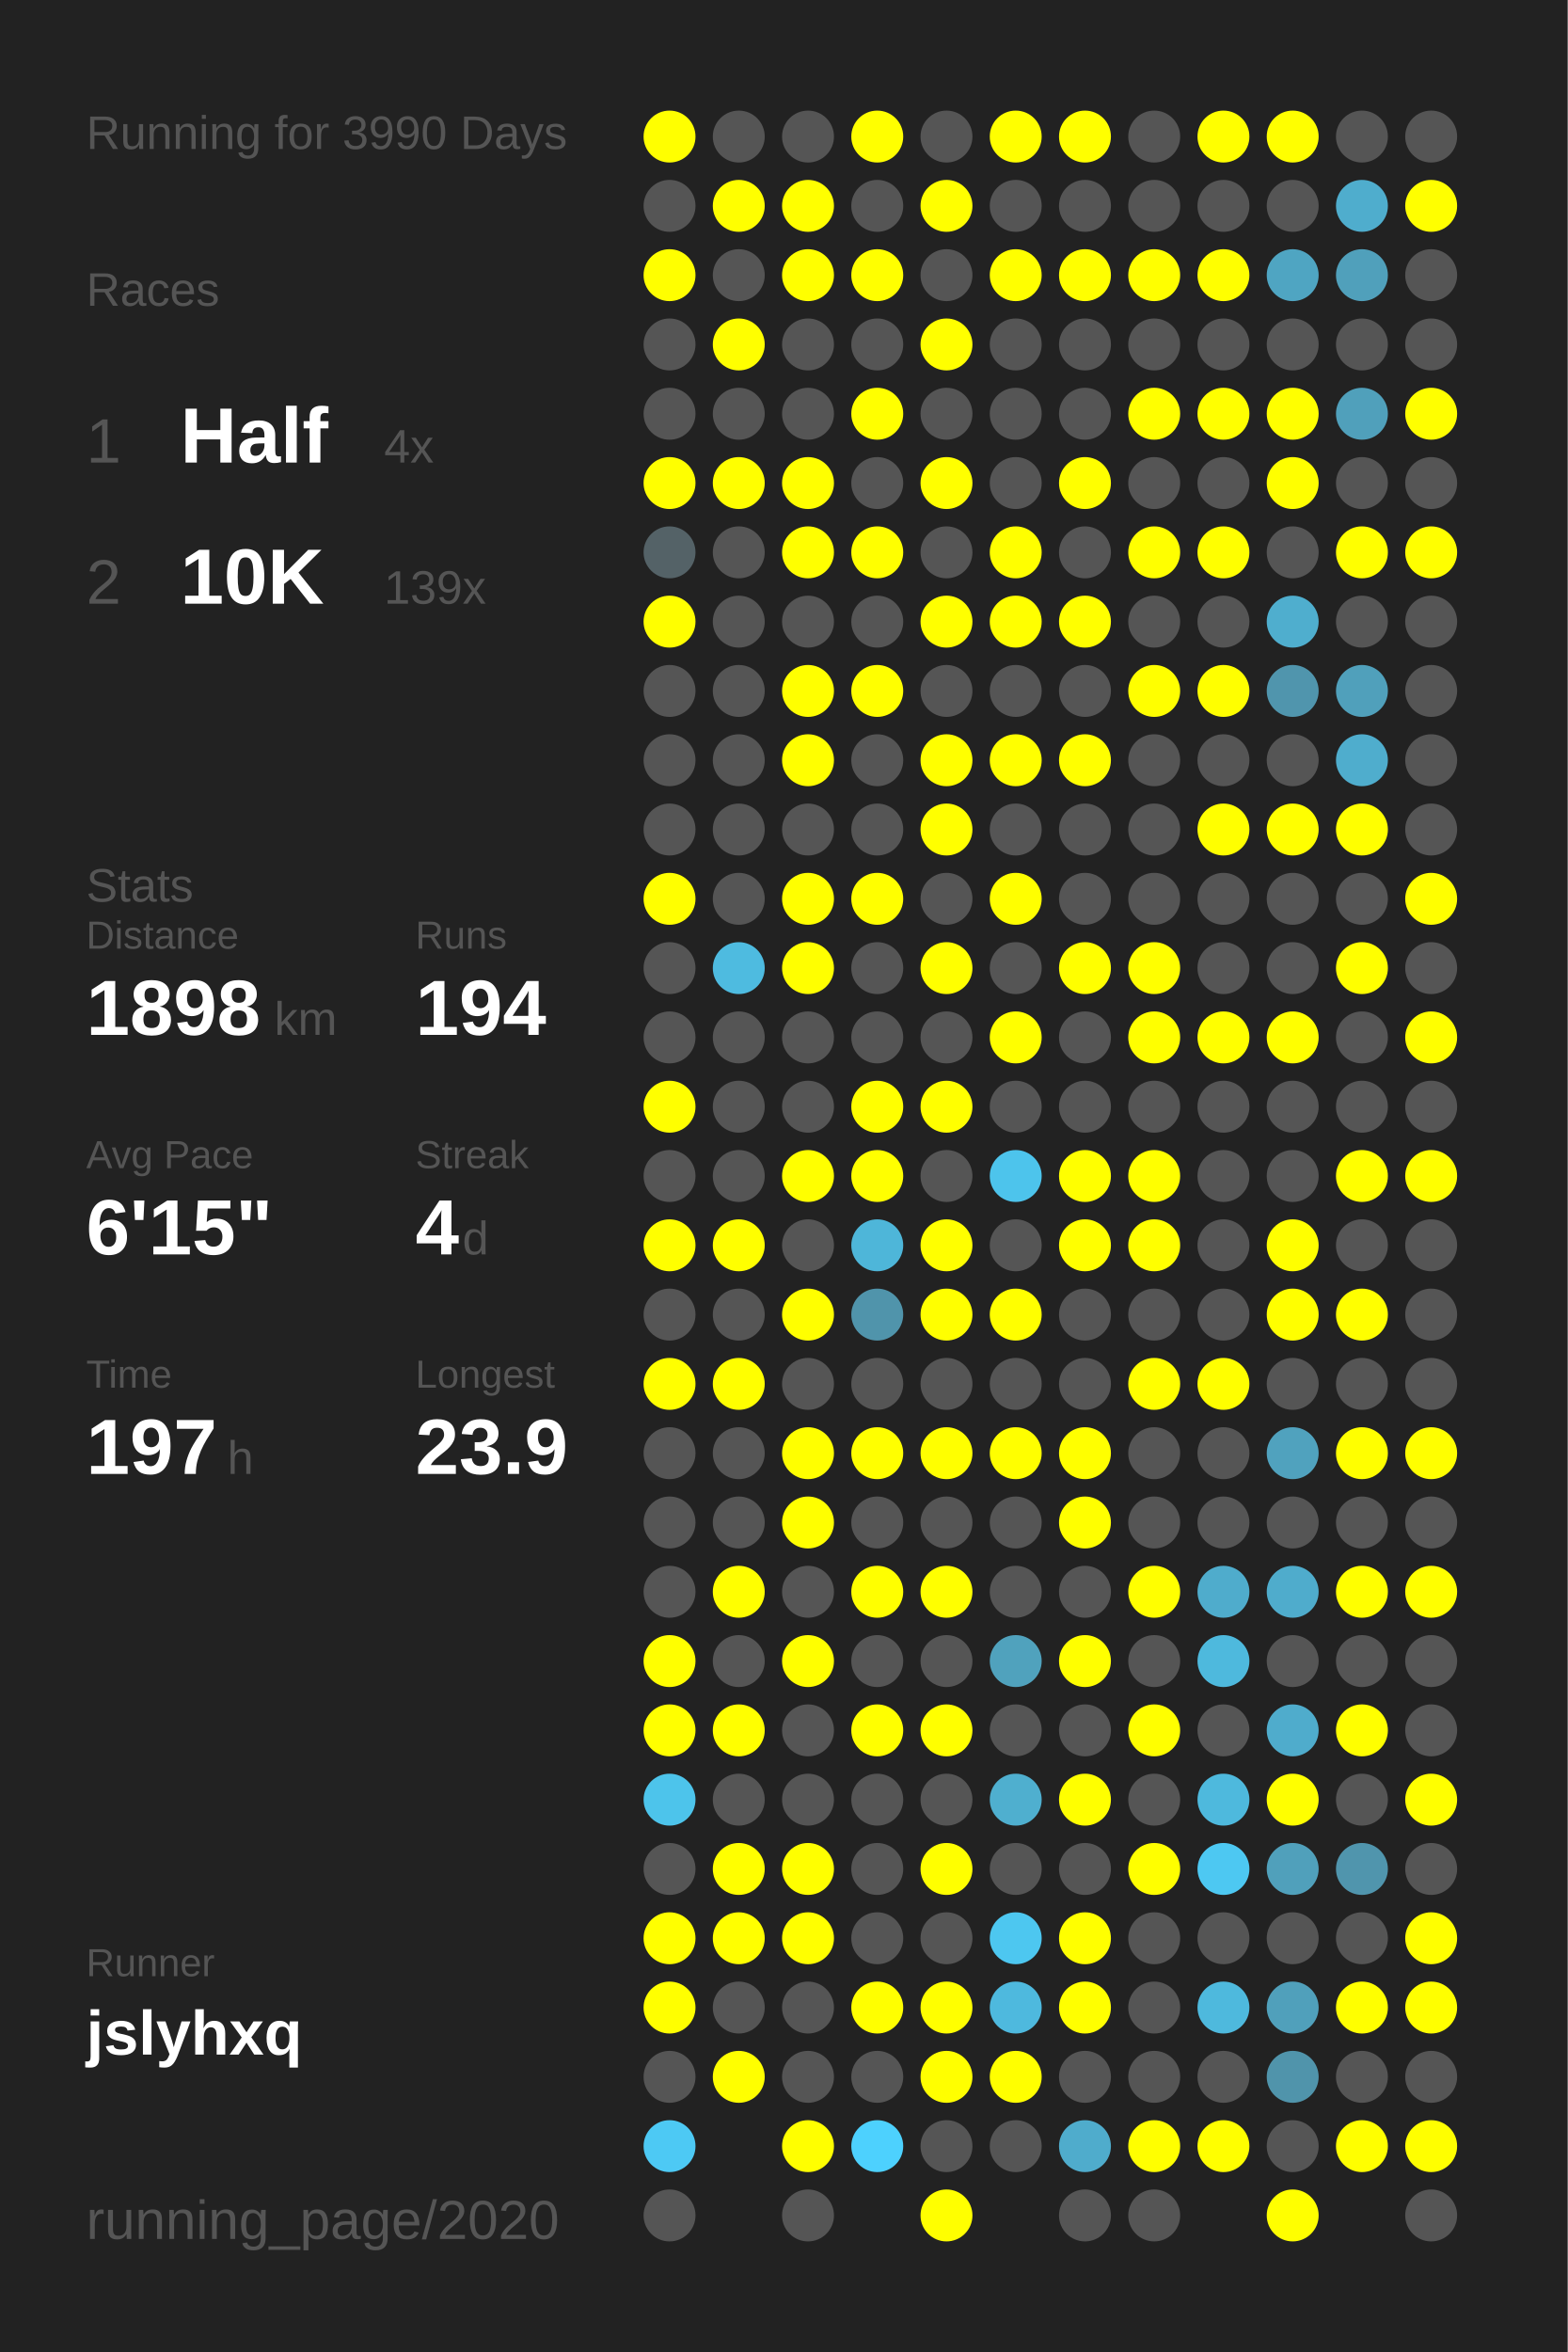
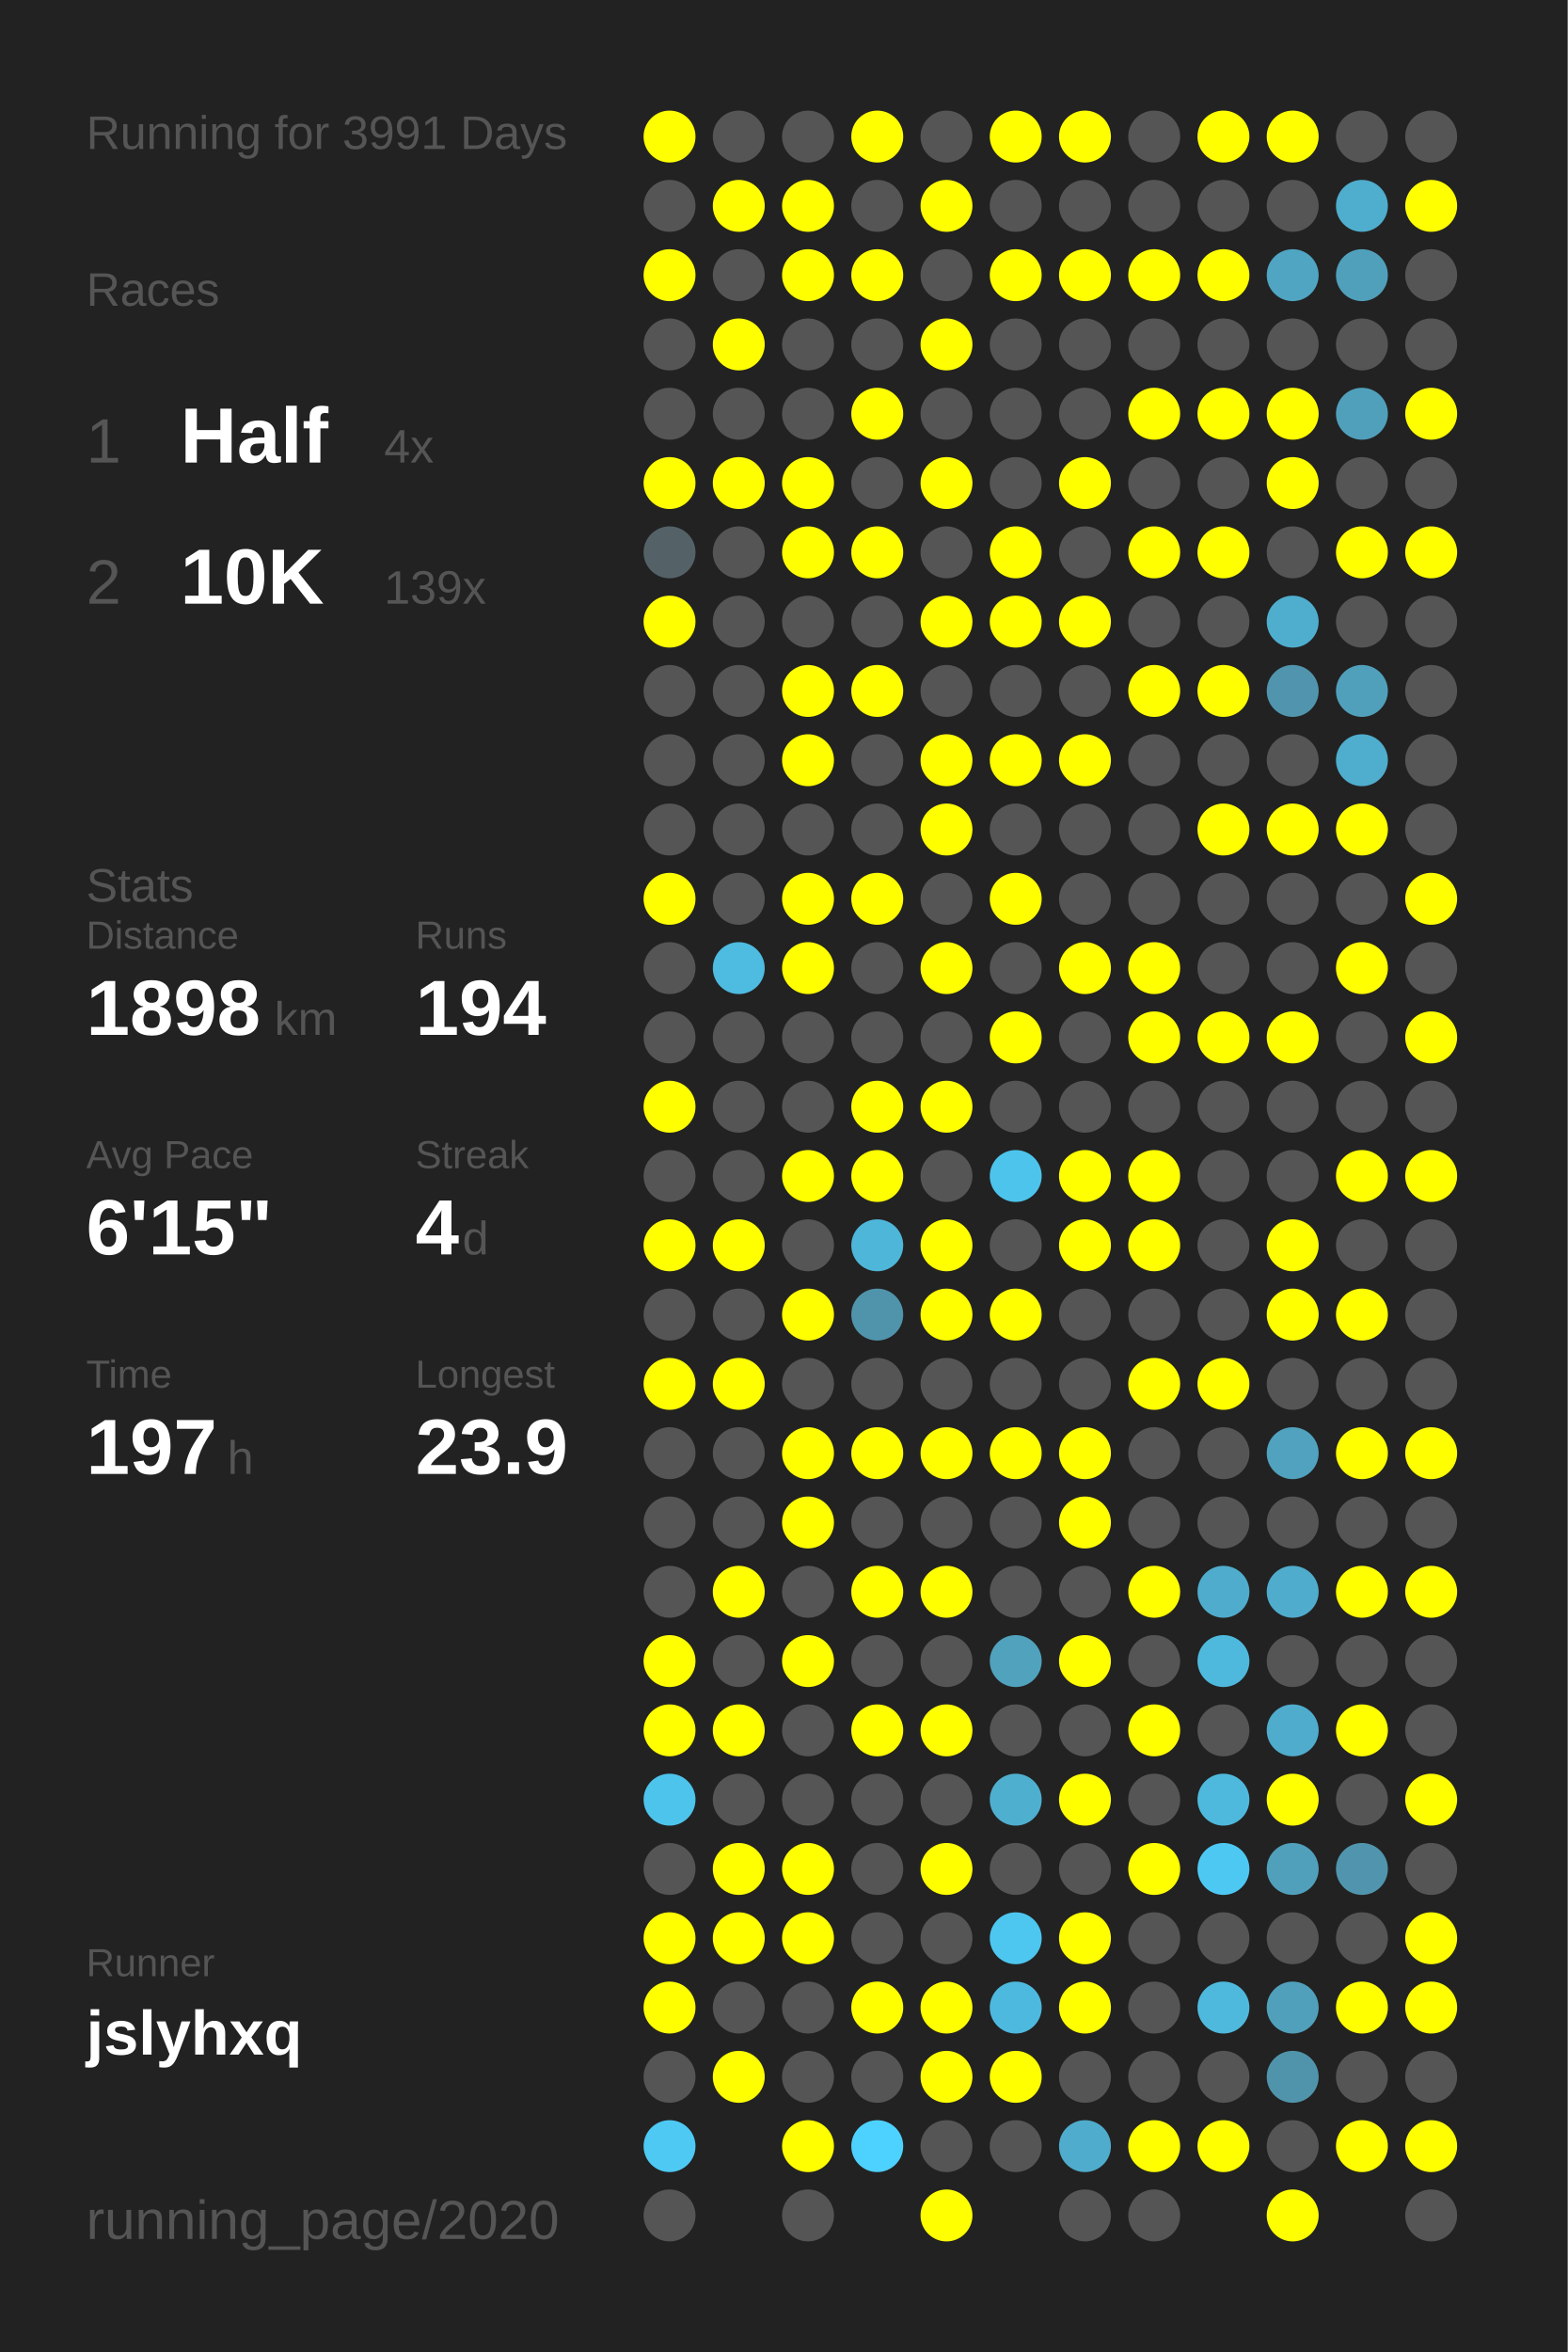
<svg xmlns="http://www.w3.org/2000/svg" baseProfile="full" height="300mm" version="1.1" viewBox="0,0,200,300" width="200mm">
  <defs />
  <rect fill="#222222" height="300" width="200" x="0" y="0" />
-   <text fill="#555555" style="font-size:6px; font-family:Arial;" x="11" y="19">Running for 3990 Days</text>
+   <text fill="#555555" style="font-size:6px; font-family:Arial;" x="11" y="19">Running for 3991 Days</text>
  <text fill="#555555" style="font-size:6px; font-family:Arial;" x="11" y="39">Races</text>
  <text fill="#555555" style="font-size:8px; font-family:Arial;" x="11" y="59">1</text>
  <text fill="#FFFFFF" style="font-size:10px; font-family:Arial; font-weight:bold;" x="23" y="59">Half</text>
  <text fill="#555555" style="font-size:6px; font-family:Arial;" x="49" y="59">4x</text>
  <text fill="#555555" style="font-size:8px; font-family:Arial;" x="11" y="77">2</text>
  <text fill="#FFFFFF" style="font-size:10px; font-family:Arial; font-weight:bold;" x="23" y="77">10K</text>
  <text fill="#555555" style="font-size:6px; font-family:Arial;" x="49" y="77">139x</text>
  <text fill="#555555" style="font-size:6px; font-family:Arial;" x="11" y="115">Stats</text>
  <text fill="#555555" style="font-size:5px; font-family:Arial;" x="11" y="121">Distance</text>
  <text fill="#FFFFFF" style="font-size:10px; font-family:Arial; font-weight:bold;" x="11" y="132">1898</text>
  <text fill="#555555" style="font-size:6px; font-family:Arial;" x="35" y="132">km</text>
  <text fill="#555555" style="font-size:5px; font-family:Arial;" x="53" y="121">Runs</text>
  <text fill="#FFFFFF" style="font-size:10px; font-family:Arial; font-weight:bold;" x="53" y="132">194</text>
  <text fill="#555555" style="font-size:5px; font-family:Arial;" x="11" y="149">Avg Pace</text>
  <text fill="#FFFFFF" style="font-size:10px; font-family:Arial; font-weight:bold;" x="11" y="160">6'15"</text>
  <text fill="#555555" style="font-size:5px; font-family:Arial;" x="53" y="149">Streak</text>
  <text fill="#FFFFFF" style="font-size:10px; font-family:Arial; font-weight:bold;" x="53" y="160">4</text>
  <text fill="#555555" style="font-size:6px; font-family:Arial;" x="59" y="160">d</text>
  <text fill="#555555" style="font-size:5px; font-family:Arial;" x="11" y="177">Time</text>
  <text fill="#FFFFFF" style="font-size:10px; font-family:Arial; font-weight:bold;" x="11" y="188">197</text>
  <text fill="#555555" style="font-size:6px; font-family:Arial;" x="29" y="188">h</text>
  <text fill="#555555" style="font-size:5px; font-family:Arial;" x="53" y="177">Longest</text>
  <text fill="#FFFFFF" style="font-size:10px; font-family:Arial; font-weight:bold;" x="53" y="188">23.9</text>
  <text fill="#555555" style="font-size:5px; font-family:Arial;" x="11" y="252.065">Runner</text>
  <text fill="#FFFFFF" style="font-size:8px; font-family:Arial; font-weight:bold;" x="11" y="262.065">jslyhxq</text>
  <text fill="#555555" style="font-size:7px; font-family:Arial;" x="11" y="285.581">running_page/2020</text>
  <circle cx="85.417" cy="17.419" fill="#FFFF00" r="3.312" />
  <circle cx="85.417" cy="26.258" fill="#555555" r="3.312" />
  <circle cx="85.417" cy="35.097" fill="#FFFF00" r="3.312" />
  <circle cx="85.417" cy="43.935" fill="#555555" r="3.312" />
  <circle cx="85.417" cy="52.774" fill="#555555" r="3.312" />
  <circle cx="85.417" cy="61.613" fill="#FFFF00" r="3.312" />
  <circle cx="85.417" cy="70.452" fill="#546267" r="3.312" />
  <circle cx="85.417" cy="79.29" fill="#FFFF00" r="3.312" />
  <circle cx="85.417" cy="88.129" fill="#555555" r="3.312" />
  <circle cx="85.417" cy="96.968" fill="#555555" r="3.312" />
  <circle cx="85.417" cy="105.806" fill="#555555" r="3.312" />
  <circle cx="85.417" cy="114.645" fill="#FFFF00" r="3.312" />
  <circle cx="85.417" cy="123.484" fill="#555555" r="3.312" />
  <circle cx="85.417" cy="132.323" fill="#555555" r="3.312" />
  <circle cx="85.417" cy="141.161" fill="#FFFF00" r="3.312" />
  <circle cx="85.417" cy="150" fill="#555555" r="3.312" />
  <circle cx="85.417" cy="158.839" fill="#FFFF00" r="3.312" />
  <circle cx="85.417" cy="167.677" fill="#555555" r="3.312" />
  <circle cx="85.417" cy="176.516" fill="#FFFF00" r="3.312" />
  <circle cx="85.417" cy="185.355" fill="#555555" r="3.312" />
  <circle cx="85.417" cy="194.194" fill="#555555" r="3.312" />
  <circle cx="85.417" cy="203.032" fill="#555555" r="3.312" />
  <circle cx="85.417" cy="211.871" fill="#FFFF00" r="3.312" />
  <circle cx="85.417" cy="220.71" fill="#FFFF00" r="3.312" />
  <circle cx="85.417" cy="229.548" fill="#4dc4eb" r="3.312" />
  <circle cx="85.417" cy="238.387" fill="#555555" r="3.312" />
  <circle cx="85.417" cy="247.226" fill="#FFFF00" r="3.312" />
  <circle cx="85.417" cy="256.065" fill="#FFFF00" r="3.312" />
  <circle cx="85.417" cy="264.903" fill="#555555" r="3.312" />
  <circle cx="85.417" cy="273.742" fill="#4dc9f4" r="3.312" />
  <circle cx="85.417" cy="282.581" fill="#555555" r="3.312" />
  <circle cx="94.25" cy="17.419" fill="#555555" r="3.312" />
  <circle cx="94.25" cy="26.258" fill="#FFFF00" r="3.312" />
  <circle cx="94.25" cy="35.097" fill="#555555" r="3.312" />
  <circle cx="94.25" cy="43.935" fill="#FFFF00" r="3.312" />
  <circle cx="94.25" cy="52.774" fill="#555555" r="3.312" />
  <circle cx="94.25" cy="61.613" fill="#FFFF00" r="3.312" />
  <circle cx="94.25" cy="70.452" fill="#555555" r="3.312" />
  <circle cx="94.25" cy="79.29" fill="#555555" r="3.312" />
  <circle cx="94.25" cy="88.129" fill="#555555" r="3.312" />
  <circle cx="94.25" cy="96.968" fill="#555555" r="3.312" />
  <circle cx="94.25" cy="105.806" fill="#555555" r="3.312" />
  <circle cx="94.25" cy="114.645" fill="#555555" r="3.312" />
  <circle cx="94.25" cy="123.484" fill="#4ebbe0" r="3.312" />
  <circle cx="94.25" cy="132.323" fill="#555555" r="3.312" />
  <circle cx="94.25" cy="141.161" fill="#555555" r="3.312" />
  <circle cx="94.25" cy="150" fill="#555555" r="3.312" />
  <circle cx="94.25" cy="158.839" fill="#FFFF00" r="3.312" />
  <circle cx="94.25" cy="167.677" fill="#555555" r="3.312" />
  <circle cx="94.25" cy="176.516" fill="#FFFF00" r="3.312" />
  <circle cx="94.25" cy="185.355" fill="#555555" r="3.312" />
  <circle cx="94.25" cy="194.194" fill="#555555" r="3.312" />
  <circle cx="94.25" cy="203.032" fill="#FFFF00" r="3.312" />
  <circle cx="94.25" cy="211.871" fill="#555555" r="3.312" />
  <circle cx="94.25" cy="220.71" fill="#FFFF00" r="3.312" />
  <circle cx="94.25" cy="229.548" fill="#555555" r="3.312" />
  <circle cx="94.25" cy="238.387" fill="#FFFF00" r="3.312" />
  <circle cx="94.25" cy="247.226" fill="#FFFF00" r="3.312" />
  <circle cx="94.25" cy="256.065" fill="#555555" r="3.312" />
  <circle cx="94.25" cy="264.903" fill="#FFFF00" r="3.312" />
  <circle cx="103.083" cy="17.419" fill="#555555" r="3.312" />
  <circle cx="103.083" cy="26.258" fill="#FFFF00" r="3.312" />
  <circle cx="103.083" cy="35.097" fill="#FFFF00" r="3.312" />
  <circle cx="103.083" cy="43.935" fill="#555555" r="3.312" />
  <circle cx="103.083" cy="52.774" fill="#555555" r="3.312" />
  <circle cx="103.083" cy="61.613" fill="#FFFF00" r="3.312" />
  <circle cx="103.083" cy="70.452" fill="#FFFF00" r="3.312" />
  <circle cx="103.083" cy="79.29" fill="#555555" r="3.312" />
  <circle cx="103.083" cy="88.129" fill="#FFFF00" r="3.312" />
  <circle cx="103.083" cy="96.968" fill="#FFFF00" r="3.312" />
  <circle cx="103.083" cy="105.806" fill="#555555" r="3.312" />
  <circle cx="103.083" cy="114.645" fill="#FFFF00" r="3.312" />
  <circle cx="103.083" cy="123.484" fill="#FFFF00" r="3.312" />
  <circle cx="103.083" cy="132.323" fill="#555555" r="3.312" />
  <circle cx="103.083" cy="141.161" fill="#555555" r="3.312" />
  <circle cx="103.083" cy="150" fill="#FFFF00" r="3.312" />
  <circle cx="103.083" cy="158.839" fill="#555555" r="3.312" />
  <circle cx="103.083" cy="167.677" fill="#FFFF00" r="3.312" />
  <circle cx="103.083" cy="176.516" fill="#555555" r="3.312" />
  <circle cx="103.083" cy="185.355" fill="#FFFF00" r="3.312" />
  <circle cx="103.083" cy="194.194" fill="#FFFF00" r="3.312" />
  <circle cx="103.083" cy="203.032" fill="#555555" r="3.312" />
  <circle cx="103.083" cy="211.871" fill="#FFFF00" r="3.312" />
  <circle cx="103.083" cy="220.71" fill="#555555" r="3.312" />
  <circle cx="103.083" cy="229.548" fill="#555555" r="3.312" />
  <circle cx="103.083" cy="238.387" fill="#FFFF00" r="3.312" />
  <circle cx="103.083" cy="247.226" fill="#FFFF00" r="3.312" />
  <circle cx="103.083" cy="256.065" fill="#555555" r="3.312" />
  <circle cx="103.083" cy="264.903" fill="#555555" r="3.312" />
  <circle cx="103.083" cy="273.742" fill="#FFFF00" r="3.312" />
  <circle cx="103.083" cy="282.581" fill="#555555" r="3.312" />
  <circle cx="111.917" cy="17.419" fill="#FFFF00" r="3.312" />
  <circle cx="111.917" cy="26.258" fill="#555555" r="3.312" />
  <circle cx="111.917" cy="35.097" fill="#FFFF00" r="3.312" />
  <circle cx="111.917" cy="43.935" fill="#555555" r="3.312" />
  <circle cx="111.917" cy="52.774" fill="#FFFF00" r="3.312" />
  <circle cx="111.917" cy="61.613" fill="#555555" r="3.312" />
  <circle cx="111.917" cy="70.452" fill="#FFFF00" r="3.312" />
  <circle cx="111.917" cy="79.29" fill="#555555" r="3.312" />
  <circle cx="111.917" cy="88.129" fill="#FFFF00" r="3.312" />
  <circle cx="111.917" cy="96.968" fill="#555555" r="3.312" />
  <circle cx="111.917" cy="105.806" fill="#555555" r="3.312" />
  <circle cx="111.917" cy="114.645" fill="#FFFF00" r="3.312" />
  <circle cx="111.917" cy="123.484" fill="#555555" r="3.312" />
  <circle cx="111.917" cy="132.323" fill="#555555" r="3.312" />
  <circle cx="111.917" cy="141.161" fill="#FFFF00" r="3.312" />
  <circle cx="111.917" cy="150" fill="#FFFF00" r="3.312" />
  <circle cx="111.917" cy="158.839" fill="#4eb6d9" r="3.312" />
  <circle cx="111.917" cy="167.677" fill="#5094ab" r="3.312" />
  <circle cx="111.917" cy="176.516" fill="#555555" r="3.312" />
  <circle cx="111.917" cy="185.355" fill="#FFFF00" r="3.312" />
  <circle cx="111.917" cy="194.194" fill="#555555" r="3.312" />
  <circle cx="111.917" cy="203.032" fill="#FFFF00" r="3.312" />
  <circle cx="111.917" cy="211.871" fill="#555555" r="3.312" />
  <circle cx="111.917" cy="220.71" fill="#FFFF00" r="3.312" />
  <circle cx="111.917" cy="229.548" fill="#555555" r="3.312" />
  <circle cx="111.917" cy="238.387" fill="#555555" r="3.312" />
  <circle cx="111.917" cy="247.226" fill="#555555" r="3.312" />
  <circle cx="111.917" cy="256.065" fill="#FFFF00" r="3.312" />
  <circle cx="111.917" cy="264.903" fill="#555555" r="3.312" />
  <circle cx="111.917" cy="273.742" fill="#4dd1fe" r="3.312" />
  <circle cx="120.75" cy="17.419" fill="#555555" r="3.312" />
  <circle cx="120.75" cy="26.258" fill="#FFFF00" r="3.312" />
  <circle cx="120.75" cy="35.097" fill="#555555" r="3.312" />
  <circle cx="120.75" cy="43.935" fill="#FFFF00" r="3.312" />
  <circle cx="120.75" cy="52.774" fill="#555555" r="3.312" />
  <circle cx="120.75" cy="61.613" fill="#FFFF00" r="3.312" />
  <circle cx="120.75" cy="70.452" fill="#555555" r="3.312" />
  <circle cx="120.75" cy="79.29" fill="#FFFF00" r="3.312" />
  <circle cx="120.75" cy="88.129" fill="#555555" r="3.312" />
  <circle cx="120.75" cy="96.968" fill="#FFFF00" r="3.312" />
  <circle cx="120.75" cy="105.806" fill="#FFFF00" r="3.312" />
  <circle cx="120.75" cy="114.645" fill="#555555" r="3.312" />
  <circle cx="120.75" cy="123.484" fill="#FFFF00" r="3.312" />
  <circle cx="120.75" cy="132.323" fill="#555555" r="3.312" />
  <circle cx="120.75" cy="141.161" fill="#FFFF00" r="3.312" />
  <circle cx="120.75" cy="150" fill="#555555" r="3.312" />
  <circle cx="120.75" cy="158.839" fill="#FFFF00" r="3.312" />
  <circle cx="120.75" cy="167.677" fill="#FFFF00" r="3.312" />
  <circle cx="120.75" cy="176.516" fill="#555555" r="3.312" />
  <circle cx="120.75" cy="185.355" fill="#FFFF00" r="3.312" />
  <circle cx="120.75" cy="194.194" fill="#555555" r="3.312" />
  <circle cx="120.75" cy="203.032" fill="#FFFF00" r="3.312" />
  <circle cx="120.75" cy="211.871" fill="#555555" r="3.312" />
  <circle cx="120.75" cy="220.71" fill="#FFFF00" r="3.312" />
  <circle cx="120.75" cy="229.548" fill="#555555" r="3.312" />
  <circle cx="120.75" cy="238.387" fill="#FFFF00" r="3.312" />
  <circle cx="120.75" cy="247.226" fill="#555555" r="3.312" />
  <circle cx="120.75" cy="256.065" fill="#FFFF00" r="3.312" />
  <circle cx="120.75" cy="264.903" fill="#FFFF00" r="3.312" />
  <circle cx="120.75" cy="273.742" fill="#555555" r="3.312" />
  <circle cx="120.75" cy="282.581" fill="#FFFF00" r="3.312" />
  <circle cx="129.583" cy="17.419" fill="#FFFF00" r="3.312" />
  <circle cx="129.583" cy="26.258" fill="#555555" r="3.312" />
  <circle cx="129.583" cy="35.097" fill="#FFFF00" r="3.312" />
  <circle cx="129.583" cy="43.935" fill="#555555" r="3.312" />
  <circle cx="129.583" cy="52.774" fill="#555555" r="3.312" />
  <circle cx="129.583" cy="61.613" fill="#555555" r="3.312" />
  <circle cx="129.583" cy="70.452" fill="#FFFF00" r="3.312" />
  <circle cx="129.583" cy="79.29" fill="#FFFF00" r="3.312" />
  <circle cx="129.583" cy="88.129" fill="#555555" r="3.312" />
  <circle cx="129.583" cy="96.968" fill="#FFFF00" r="3.312" />
  <circle cx="129.583" cy="105.806" fill="#555555" r="3.312" />
  <circle cx="129.583" cy="114.645" fill="#FFFF00" r="3.312" />
  <circle cx="129.583" cy="123.484" fill="#555555" r="3.312" />
  <circle cx="129.583" cy="132.323" fill="#FFFF00" r="3.312" />
  <circle cx="129.583" cy="141.161" fill="#555555" r="3.312" />
  <circle cx="129.583" cy="150" fill="#4dc4ec" r="3.312" />
  <circle cx="129.583" cy="158.839" fill="#555555" r="3.312" />
  <circle cx="129.583" cy="167.677" fill="#FFFF00" r="3.312" />
  <circle cx="129.583" cy="176.516" fill="#555555" r="3.312" />
  <circle cx="129.583" cy="185.355" fill="#FFFF00" r="3.312" />
  <circle cx="129.583" cy="194.194" fill="#555555" r="3.312" />
  <circle cx="129.583" cy="203.032" fill="#555555" r="3.312" />
  <circle cx="129.583" cy="211.871" fill="#50a2bd" r="3.312" />
  <circle cx="129.583" cy="220.71" fill="#555555" r="3.312" />
  <circle cx="129.583" cy="229.548" fill="#4fafcf" r="3.312" />
  <circle cx="129.583" cy="238.387" fill="#555555" r="3.312" />
  <circle cx="129.583" cy="247.226" fill="#4dc7f0" r="3.312" />
  <circle cx="129.583" cy="256.065" fill="#4eb9de" r="3.312" />
  <circle cx="129.583" cy="264.903" fill="#FFFF00" r="3.312" />
  <circle cx="129.583" cy="273.742" fill="#555555" r="3.312" />
  <circle cx="138.417" cy="17.419" fill="#FFFF00" r="3.312" />
  <circle cx="138.417" cy="26.258" fill="#555555" r="3.312" />
  <circle cx="138.417" cy="35.097" fill="#FFFF00" r="3.312" />
  <circle cx="138.417" cy="43.935" fill="#555555" r="3.312" />
  <circle cx="138.417" cy="52.774" fill="#555555" r="3.312" />
  <circle cx="138.417" cy="61.613" fill="#FFFF00" r="3.312" />
  <circle cx="138.417" cy="70.452" fill="#555555" r="3.312" />
  <circle cx="138.417" cy="79.29" fill="#FFFF00" r="3.312" />
  <circle cx="138.417" cy="88.129" fill="#555555" r="3.312" />
  <circle cx="138.417" cy="96.968" fill="#FFFF00" r="3.312" />
  <circle cx="138.417" cy="105.806" fill="#555555" r="3.312" />
  <circle cx="138.417" cy="114.645" fill="#555555" r="3.312" />
  <circle cx="138.417" cy="123.484" fill="#FFFF00" r="3.312" />
  <circle cx="138.417" cy="132.323" fill="#555555" r="3.312" />
  <circle cx="138.417" cy="141.161" fill="#555555" r="3.312" />
  <circle cx="138.417" cy="150" fill="#FFFF00" r="3.312" />
  <circle cx="138.417" cy="158.839" fill="#FFFF00" r="3.312" />
  <circle cx="138.417" cy="167.677" fill="#555555" r="3.312" />
  <circle cx="138.417" cy="176.516" fill="#555555" r="3.312" />
  <circle cx="138.417" cy="185.355" fill="#FFFF00" r="3.312" />
  <circle cx="138.417" cy="194.194" fill="#FFFF00" r="3.312" />
  <circle cx="138.417" cy="203.032" fill="#555555" r="3.312" />
  <circle cx="138.417" cy="211.871" fill="#FFFF00" r="3.312" />
  <circle cx="138.417" cy="220.71" fill="#555555" r="3.312" />
  <circle cx="138.417" cy="229.548" fill="#FFFF00" r="3.312" />
  <circle cx="138.417" cy="238.387" fill="#555555" r="3.312" />
  <circle cx="138.417" cy="247.226" fill="#FFFF00" r="3.312" />
  <circle cx="138.417" cy="256.065" fill="#FFFF00" r="3.312" />
  <circle cx="138.417" cy="264.903" fill="#555555" r="3.312" />
  <circle cx="138.417" cy="273.742" fill="#4faccc" r="3.312" />
  <circle cx="138.417" cy="282.581" fill="#555555" r="3.312" />
  <circle cx="147.25" cy="17.419" fill="#555555" r="3.312" />
  <circle cx="147.25" cy="26.258" fill="#555555" r="3.312" />
  <circle cx="147.25" cy="35.097" fill="#FFFF00" r="3.312" />
  <circle cx="147.25" cy="43.935" fill="#555555" r="3.312" />
  <circle cx="147.25" cy="52.774" fill="#FFFF00" r="3.312" />
  <circle cx="147.25" cy="61.613" fill="#555555" r="3.312" />
  <circle cx="147.25" cy="70.452" fill="#FFFF00" r="3.312" />
  <circle cx="147.25" cy="79.29" fill="#555555" r="3.312" />
  <circle cx="147.25" cy="88.129" fill="#FFFF00" r="3.312" />
  <circle cx="147.25" cy="96.968" fill="#555555" r="3.312" />
  <circle cx="147.25" cy="105.806" fill="#555555" r="3.312" />
  <circle cx="147.25" cy="114.645" fill="#555555" r="3.312" />
  <circle cx="147.25" cy="123.484" fill="#FFFF00" r="3.312" />
  <circle cx="147.25" cy="132.323" fill="#FFFF00" r="3.312" />
  <circle cx="147.25" cy="141.161" fill="#555555" r="3.312" />
  <circle cx="147.25" cy="150" fill="#FFFF00" r="3.312" />
  <circle cx="147.25" cy="158.839" fill="#FFFF00" r="3.312" />
  <circle cx="147.25" cy="167.677" fill="#555555" r="3.312" />
  <circle cx="147.25" cy="176.516" fill="#FFFF00" r="3.312" />
  <circle cx="147.25" cy="185.355" fill="#555555" r="3.312" />
  <circle cx="147.25" cy="194.194" fill="#555555" r="3.312" />
  <circle cx="147.25" cy="203.032" fill="#FFFF00" r="3.312" />
  <circle cx="147.25" cy="211.871" fill="#555555" r="3.312" />
  <circle cx="147.25" cy="220.71" fill="#FFFF00" r="3.312" />
  <circle cx="147.25" cy="229.548" fill="#555555" r="3.312" />
  <circle cx="147.25" cy="238.387" fill="#FFFF00" r="3.312" />
  <circle cx="147.25" cy="247.226" fill="#555555" r="3.312" />
  <circle cx="147.25" cy="256.065" fill="#555555" r="3.312" />
  <circle cx="147.25" cy="264.903" fill="#555555" r="3.312" />
  <circle cx="147.25" cy="273.742" fill="#FFFF00" r="3.312" />
  <circle cx="147.25" cy="282.581" fill="#555555" r="3.312" />
  <circle cx="156.083" cy="17.419" fill="#FFFF00" r="3.312" />
  <circle cx="156.083" cy="26.258" fill="#555555" r="3.312" />
  <circle cx="156.083" cy="35.097" fill="#FFFF00" r="3.312" />
  <circle cx="156.083" cy="43.935" fill="#555555" r="3.312" />
  <circle cx="156.083" cy="52.774" fill="#FFFF00" r="3.312" />
  <circle cx="156.083" cy="61.613" fill="#555555" r="3.312" />
  <circle cx="156.083" cy="70.452" fill="#FFFF00" r="3.312" />
  <circle cx="156.083" cy="79.29" fill="#555555" r="3.312" />
  <circle cx="156.083" cy="88.129" fill="#FFFF00" r="3.312" />
  <circle cx="156.083" cy="96.968" fill="#555555" r="3.312" />
  <circle cx="156.083" cy="105.806" fill="#FFFF00" r="3.312" />
  <circle cx="156.083" cy="114.645" fill="#555555" r="3.312" />
  <circle cx="156.083" cy="123.484" fill="#555555" r="3.312" />
  <circle cx="156.083" cy="132.323" fill="#FFFF00" r="3.312" />
  <circle cx="156.083" cy="141.161" fill="#555555" r="3.312" />
  <circle cx="156.083" cy="150" fill="#555555" r="3.312" />
  <circle cx="156.083" cy="158.839" fill="#555555" r="3.312" />
  <circle cx="156.083" cy="167.677" fill="#555555" r="3.312" />
  <circle cx="156.083" cy="176.516" fill="#FFFF00" r="3.312" />
  <circle cx="156.083" cy="185.355" fill="#555555" r="3.312" />
  <circle cx="156.083" cy="194.194" fill="#555555" r="3.312" />
  <circle cx="156.083" cy="203.032" fill="#4faccc" r="3.312" />
  <circle cx="156.083" cy="211.871" fill="#4eb9dd" r="3.312" />
  <circle cx="156.083" cy="220.71" fill="#555555" r="3.312" />
  <circle cx="156.083" cy="229.548" fill="#4eb9dd" r="3.312" />
  <circle cx="156.083" cy="238.387" fill="#4dc8f2" r="3.312" />
  <circle cx="156.083" cy="247.226" fill="#555555" r="3.312" />
  <circle cx="156.083" cy="256.065" fill="#4eb9dd" r="3.312" />
  <circle cx="156.083" cy="264.903" fill="#555555" r="3.312" />
  <circle cx="156.083" cy="273.742" fill="#FFFF00" r="3.312" />
  <circle cx="164.917" cy="17.419" fill="#FFFF00" r="3.312" />
  <circle cx="164.917" cy="26.258" fill="#555555" r="3.312" />
  <circle cx="164.917" cy="35.097" fill="#4fa5c2" r="3.312" />
  <circle cx="164.917" cy="43.935" fill="#555555" r="3.312" />
  <circle cx="164.917" cy="52.774" fill="#FFFF00" r="3.312" />
  <circle cx="164.917" cy="61.613" fill="#FFFF00" r="3.312" />
  <circle cx="164.917" cy="70.452" fill="#555555" r="3.312" />
  <circle cx="164.917" cy="79.29" fill="#4faece" r="3.312" />
  <circle cx="164.917" cy="88.129" fill="#5095ad" r="3.312" />
  <circle cx="164.917" cy="96.968" fill="#555555" r="3.312" />
  <circle cx="164.917" cy="105.806" fill="#FFFF00" r="3.312" />
  <circle cx="164.917" cy="114.645" fill="#555555" r="3.312" />
  <circle cx="164.917" cy="123.484" fill="#555555" r="3.312" />
  <circle cx="164.917" cy="132.323" fill="#FFFF00" r="3.312" />
  <circle cx="164.917" cy="141.161" fill="#555555" r="3.312" />
  <circle cx="164.917" cy="150" fill="#555555" r="3.312" />
  <circle cx="164.917" cy="158.839" fill="#FFFF00" r="3.312" />
  <circle cx="164.917" cy="167.677" fill="#FFFF00" r="3.312" />
  <circle cx="164.917" cy="176.516" fill="#555555" r="3.312" />
  <circle cx="164.917" cy="185.355" fill="#50a2be" r="3.312" />
  <circle cx="164.917" cy="194.194" fill="#555555" r="3.312" />
  <circle cx="164.917" cy="203.032" fill="#4faccc" r="3.312" />
  <circle cx="164.917" cy="211.871" fill="#555555" r="3.312" />
  <circle cx="164.917" cy="220.71" fill="#4faccc" r="3.312" />
  <circle cx="164.917" cy="229.548" fill="#FFFF00" r="3.312" />
  <circle cx="164.917" cy="238.387" fill="#50a0bb" r="3.312" />
  <circle cx="164.917" cy="247.226" fill="#555555" r="3.312" />
  <circle cx="164.917" cy="256.065" fill="#50a0bb" r="3.312" />
  <circle cx="164.917" cy="264.903" fill="#5094ab" r="3.312" />
  <circle cx="164.917" cy="273.742" fill="#555555" r="3.312" />
  <circle cx="164.917" cy="282.581" fill="#FFFF00" r="3.312" />
  <circle cx="173.75" cy="17.419" fill="#555555" r="3.312" />
  <circle cx="173.75" cy="26.258" fill="#4fadcd" r="3.312" />
  <circle cx="173.75" cy="35.097" fill="#50a0bb" r="3.312" />
  <circle cx="173.75" cy="43.935" fill="#555555" r="3.312" />
  <circle cx="173.75" cy="52.774" fill="#50a0bb" r="3.312" />
  <circle cx="173.75" cy="61.613" fill="#555555" r="3.312" />
  <circle cx="173.75" cy="70.452" fill="#FFFF00" r="3.312" />
  <circle cx="173.75" cy="79.29" fill="#555555" r="3.312" />
  <circle cx="173.75" cy="88.129" fill="#50a0bb" r="3.312" />
  <circle cx="173.75" cy="96.968" fill="#4fadcd" r="3.312" />
  <circle cx="173.75" cy="105.806" fill="#FFFF00" r="3.312" />
  <circle cx="173.75" cy="114.645" fill="#555555" r="3.312" />
  <circle cx="173.75" cy="123.484" fill="#FFFF00" r="3.312" />
  <circle cx="173.75" cy="132.323" fill="#555555" r="3.312" />
  <circle cx="173.75" cy="141.161" fill="#555555" r="3.312" />
  <circle cx="173.75" cy="150" fill="#FFFF00" r="3.312" />
  <circle cx="173.75" cy="158.839" fill="#555555" r="3.312" />
  <circle cx="173.75" cy="167.677" fill="#FFFF00" r="3.312" />
  <circle cx="173.75" cy="176.516" fill="#555555" r="3.312" />
  <circle cx="173.75" cy="185.355" fill="#FFFF00" r="3.312" />
  <circle cx="173.75" cy="194.194" fill="#555555" r="3.312" />
  <circle cx="173.75" cy="203.032" fill="#FFFF00" r="3.312" />
  <circle cx="173.75" cy="211.871" fill="#555555" r="3.312" />
  <circle cx="173.75" cy="220.71" fill="#FFFF00" r="3.312" />
  <circle cx="173.75" cy="229.548" fill="#555555" r="3.312" />
  <circle cx="173.75" cy="238.387" fill="#5095ad" r="3.312" />
  <circle cx="173.75" cy="247.226" fill="#555555" r="3.312" />
  <circle cx="173.75" cy="256.065" fill="#FFFF00" r="3.312" />
  <circle cx="173.75" cy="264.903" fill="#555555" r="3.312" />
  <circle cx="173.75" cy="273.742" fill="#FFFF00" r="3.312" />
  <circle cx="182.583" cy="17.419" fill="#555555" r="3.312" />
  <circle cx="182.583" cy="26.258" fill="#FFFF00" r="3.312" />
  <circle cx="182.583" cy="35.097" fill="#555555" r="3.312" />
  <circle cx="182.583" cy="43.935" fill="#555555" r="3.312" />
  <circle cx="182.583" cy="52.774" fill="#FFFF00" r="3.312" />
  <circle cx="182.583" cy="61.613" fill="#555555" r="3.312" />
  <circle cx="182.583" cy="70.452" fill="#FFFF00" r="3.312" />
  <circle cx="182.583" cy="79.29" fill="#555555" r="3.312" />
  <circle cx="182.583" cy="88.129" fill="#555555" r="3.312" />
  <circle cx="182.583" cy="96.968" fill="#555555" r="3.312" />
  <circle cx="182.583" cy="105.806" fill="#555555" r="3.312" />
  <circle cx="182.583" cy="114.645" fill="#FFFF00" r="3.312" />
  <circle cx="182.583" cy="123.484" fill="#555555" r="3.312" />
  <circle cx="182.583" cy="132.323" fill="#FFFF00" r="3.312" />
  <circle cx="182.583" cy="141.161" fill="#555555" r="3.312" />
  <circle cx="182.583" cy="150" fill="#FFFF00" r="3.312" />
  <circle cx="182.583" cy="158.839" fill="#555555" r="3.312" />
  <circle cx="182.583" cy="167.677" fill="#555555" r="3.312" />
  <circle cx="182.583" cy="176.516" fill="#555555" r="3.312" />
  <circle cx="182.583" cy="185.355" fill="#FFFF00" r="3.312" />
  <circle cx="182.583" cy="194.194" fill="#555555" r="3.312" />
  <circle cx="182.583" cy="203.032" fill="#FFFF00" r="3.312" />
  <circle cx="182.583" cy="211.871" fill="#555555" r="3.312" />
  <circle cx="182.583" cy="220.71" fill="#555555" r="3.312" />
  <circle cx="182.583" cy="229.548" fill="#FFFF00" r="3.312" />
  <circle cx="182.583" cy="238.387" fill="#555555" r="3.312" />
  <circle cx="182.583" cy="247.226" fill="#FFFF00" r="3.312" />
  <circle cx="182.583" cy="256.065" fill="#FFFF00" r="3.312" />
  <circle cx="182.583" cy="264.903" fill="#555555" r="3.312" />
  <circle cx="182.583" cy="273.742" fill="#FFFF00" r="3.312" />
  <circle cx="182.583" cy="282.581" fill="#555555" r="3.312" />
</svg>
